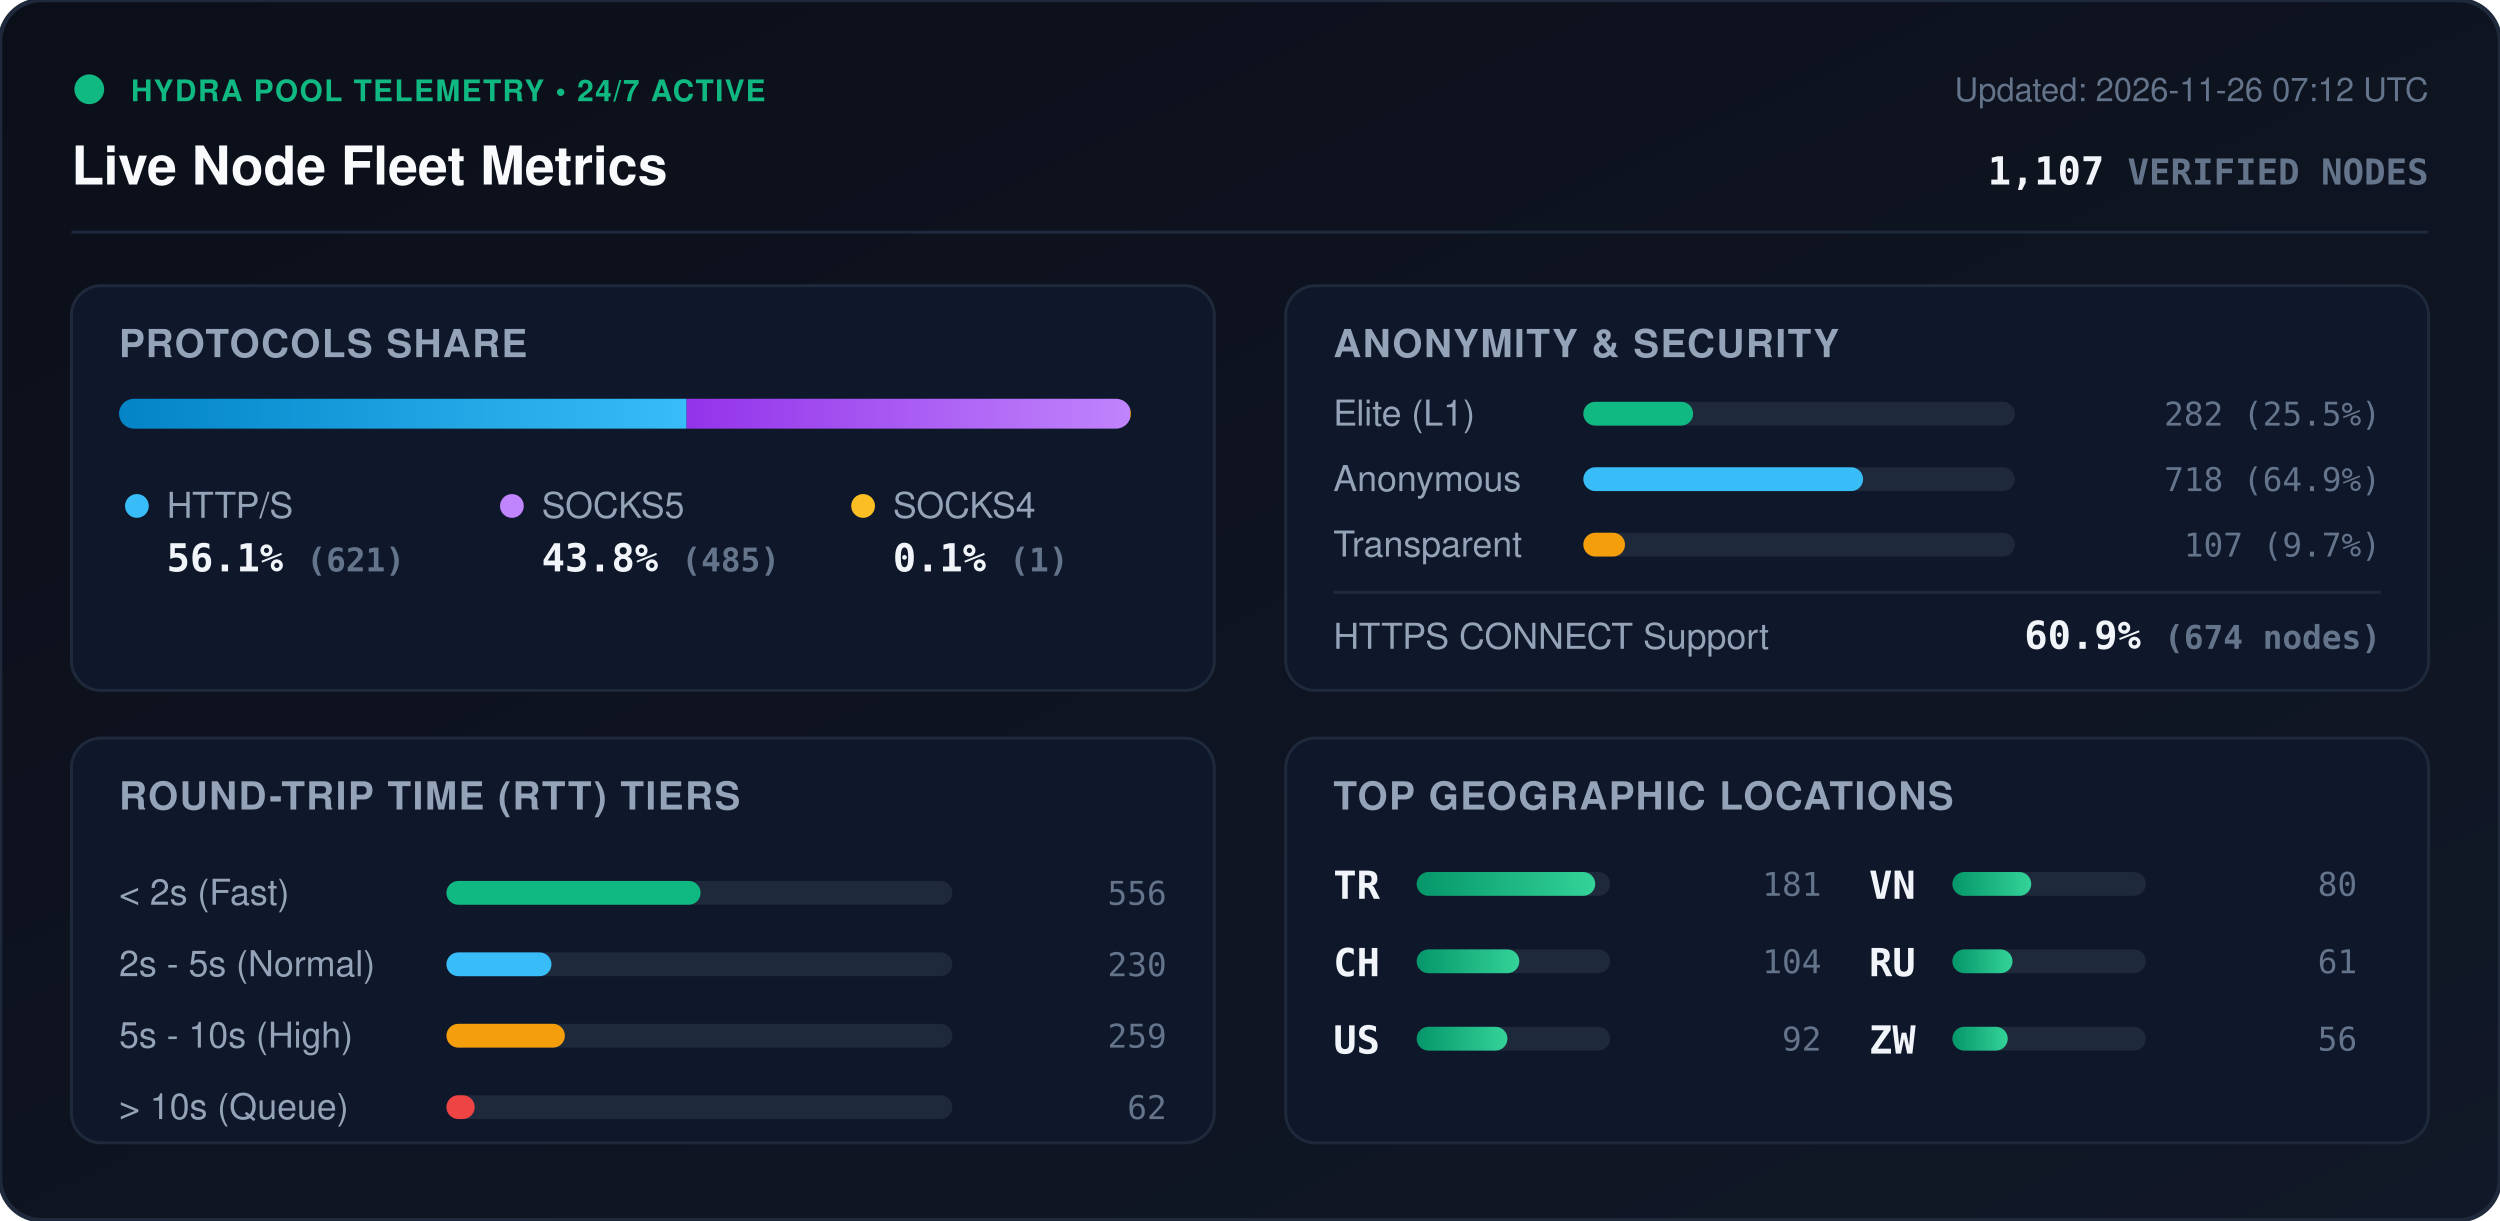
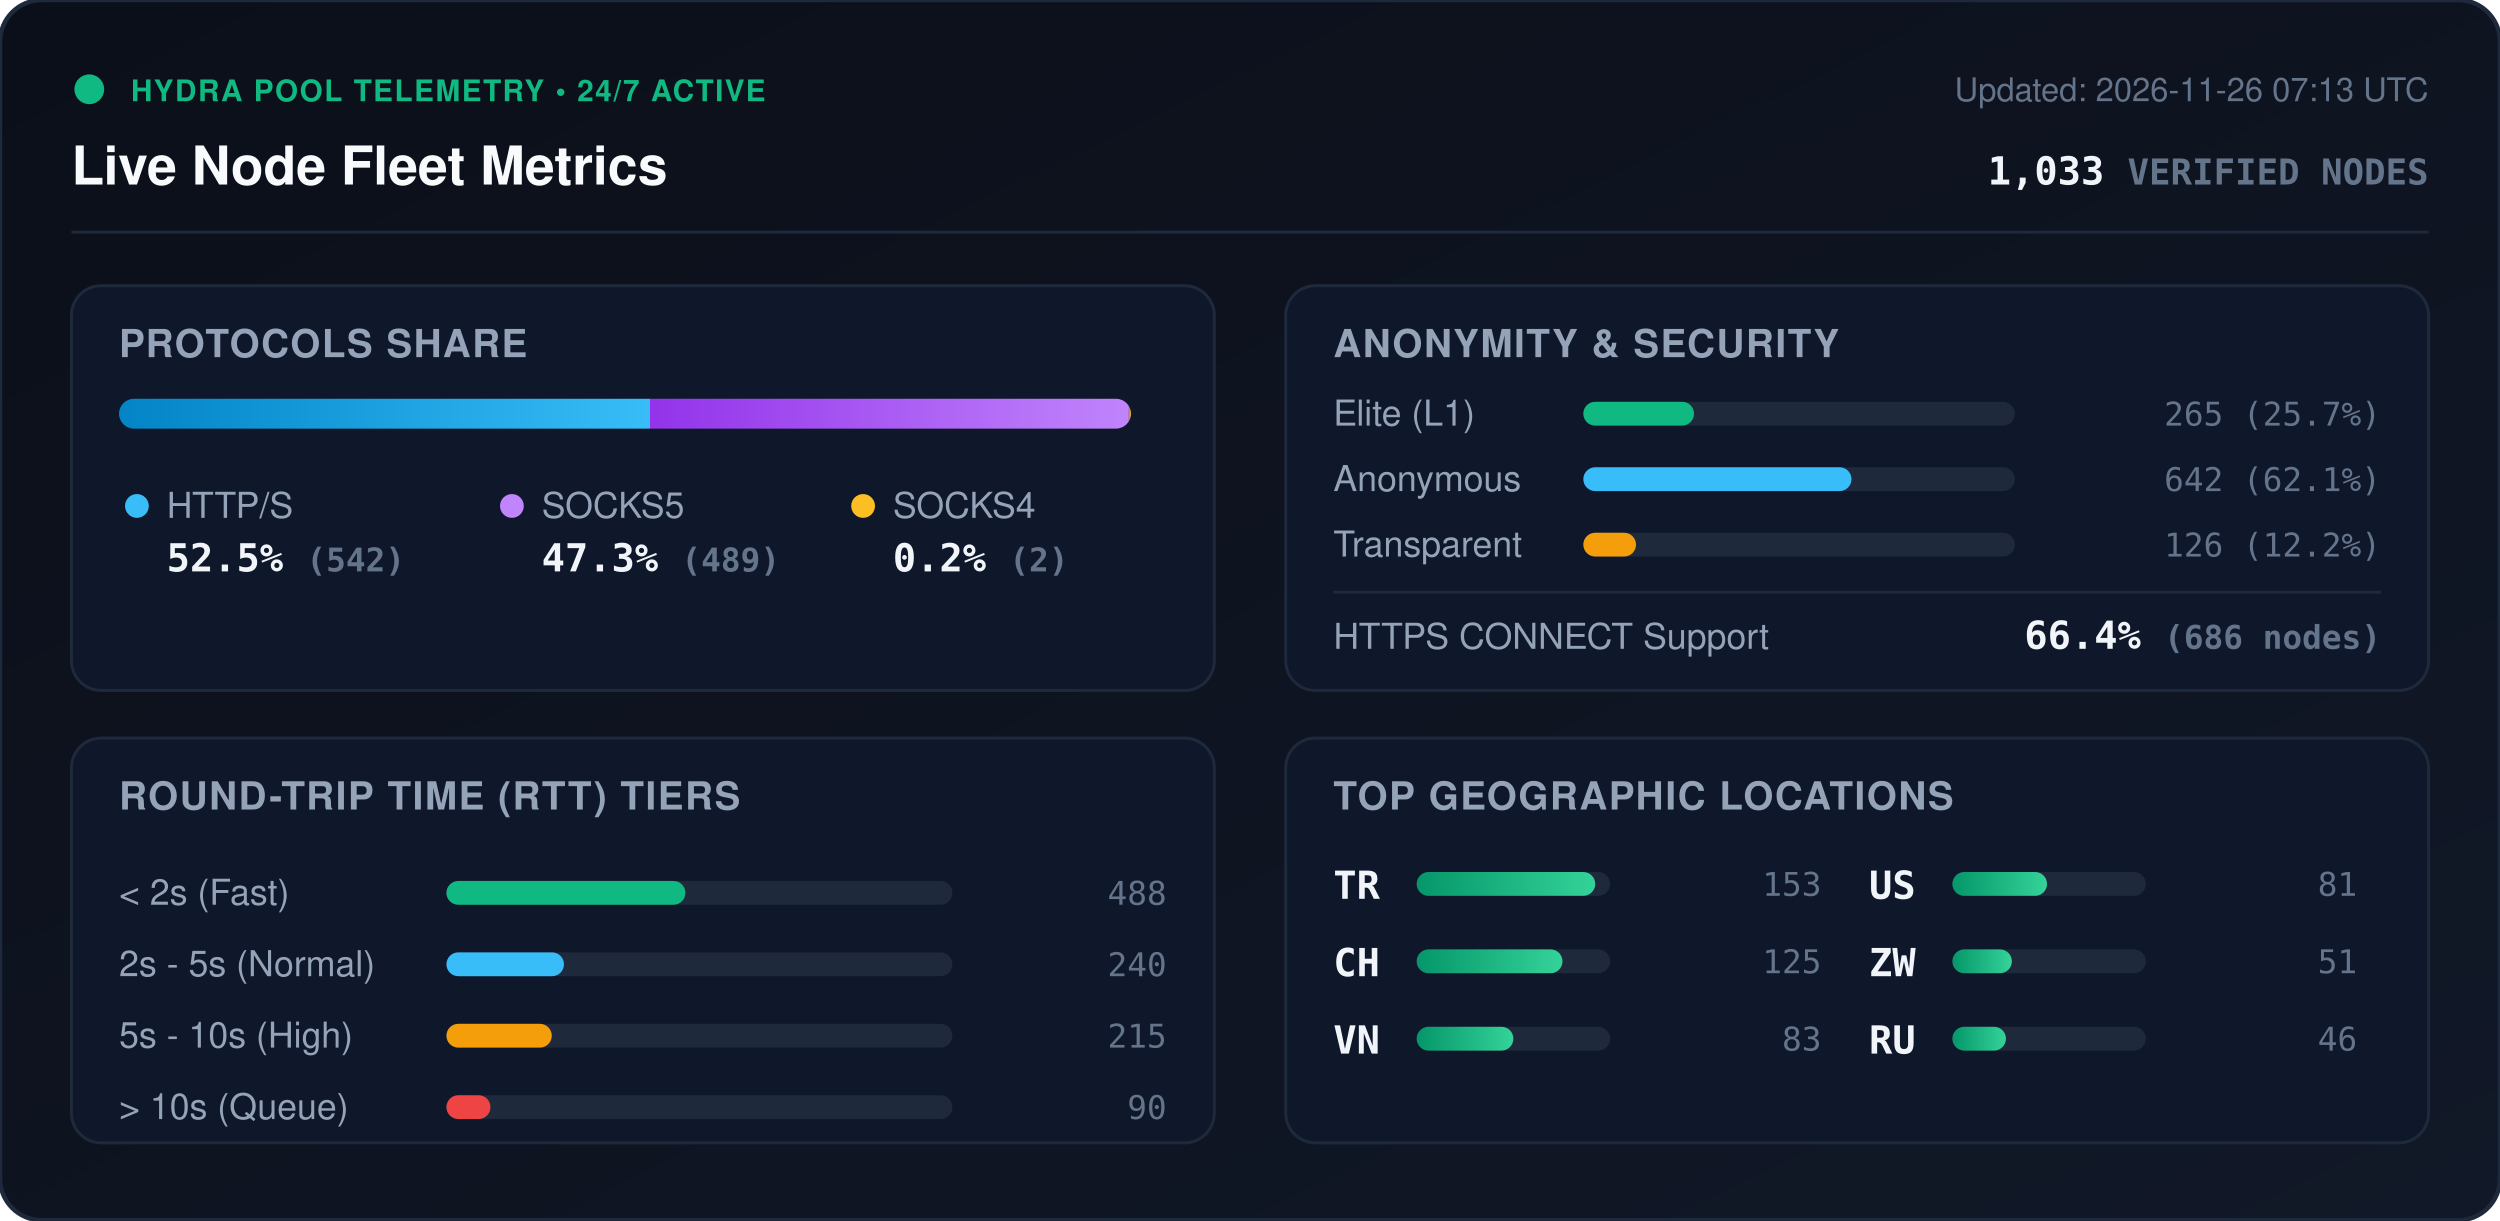
<svg xmlns="http://www.w3.org/2000/svg" viewBox="0 0 840 410" width="840" height="410" style="max-width: 100%; height: auto;">
  <defs>
    <linearGradient id="bg" x1="0%" y1="0%" x2="100%" y2="100%">
      <stop offset="0%" stop-color="#0b0f19" />
      <stop offset="100%" stop-color="#111827" />
    </linearGradient>
    <linearGradient id="bar-http" x1="0%" y1="0%" x2="100%" y2="0%">
      <stop offset="0%" stop-color="#0284c7" />
      <stop offset="100%" stop-color="#38bdf8" />
    </linearGradient>
    <linearGradient id="bar-socks5" x1="0%" y1="0%" x2="100%" y2="0%">
      <stop offset="0%" stop-color="#9333ea" />
      <stop offset="100%" stop-color="#c084fc" />
    </linearGradient>
    <linearGradient id="bar-socks4" x1="0%" y1="0%" x2="100%" y2="0%">
      <stop offset="0%" stop-color="#d97706" />
      <stop offset="100%" stop-color="#fbbf24" />
    </linearGradient>
    <linearGradient id="bar-green" x1="0%" y1="0%" x2="100%" y2="0%">
      <stop offset="0%" stop-color="#059669" />
      <stop offset="100%" stop-color="#34d399" />
    </linearGradient>
    <clipPath id="prog-track-clip">
      <rect width="340.0" height="10" rx="5" />
    </clipPath>
    <style>
      .title { font: 700 18px -apple-system, BlinkMacSystemFont, 'Segoe UI', Helvetica, Arial, sans-serif; fill: #f8fafc; }
      .sub { font: 500 11px -apple-system, BlinkMacSystemFont, 'Segoe UI', Helvetica, Arial, sans-serif; fill: #64748b; }
      .section-hdr { font: 600 13px -apple-system, BlinkMacSystemFont, 'Segoe UI', Helvetica, Arial, sans-serif; fill: #94a3b8; letter-spacing: 0.5px; }
      .metric-val { font: 700 13px -apple-system, BlinkMacSystemFont, 'Segoe UI', Helvetica, Arial, sans-serif; fill: #f1f5f9; }
      .metric-lbl { font: 500 12px -apple-system, BlinkMacSystemFont, 'Segoe UI', Helvetica, Arial, sans-serif; fill: #94a3b8; }
      .badge-txt { font: 700 10px -apple-system, BlinkMacSystemFont, 'Segoe UI', Helvetica, Arial, sans-serif; fill: #10b981; letter-spacing: 0.5px; }
      .mono { font-family: ui-monospace, SFMono-Regular, Menlo, Monaco, Consolas, monospace; }
      .pulse { animation: beacon 2s infinite ease-in-out; }
      @keyframes beacon { 0%, 100% { opacity: 1; } 50% { opacity: 0.35; } }
    </style>
  </defs>
  <rect width="840" height="410" rx="14" fill="url(#bg)" stroke="#1e293b" stroke-width="1.5" />
  <g transform="translate(24, 24)">
    <circle cx="6" cy="6" r="5" fill="#10b981" class="pulse" />
    <text x="20" y="10" class="badge-txt">HYDRA POOL TELEMETRY • 24/7 ACTIVE</text>
    <text x="0" y="38" class="title">Live Node Fleet Metrics</text>
-     <text x="792" y="10" text-anchor="end" class="sub">Updated: 2026-11-26 07:12 UTC</text>
-     <text x="792" y="38" text-anchor="end" class="metric-val mono" fill="#38bdf8">1,107 <tspan font-size="12" fill="#64748b">VERIFIED NODES</tspan>
+     <text x="792" y="10" text-anchor="end" class="sub">Updated: 2026-11-26 07:13 UTC</text>
+     <text x="792" y="38" text-anchor="end" class="metric-val mono" fill="#38bdf8">1,033 <tspan font-size="12" fill="#64748b">VERIFIED NODES</tspan>
    </text>
  </g>
  <line x1="24" y1="78" x2="816" y2="78" stroke="#1e293b" stroke-width="1" />
  <g transform="translate(24, 96)">
    <rect width="384" height="136" rx="10" fill="#0f172a" stroke="#1e293b" />
    <text x="16" y="24" class="section-hdr">PROTOCOLS SHARE</text>
    <g transform="translate(16, 38)">
      <rect width="340.0" height="10" rx="5" fill="#1e293b" />
      <g clip-path="url(#prog-track-clip)">
-         <rect x="0" width="190.7" height="10" fill="url(#bar-http)" />
-         <rect x="190.7" width="149.0" height="10" fill="url(#bar-socks5)" />
-         <rect x="339.7" width="0.3" height="10" fill="url(#bar-socks4)" />
+         <rect x="0" width="178.4" height="10" fill="url(#bar-http)" />
+         <rect x="178.4" width="160.9" height="10" fill="url(#bar-socks5)" />
+         <rect x="339.3" width="0.7" height="10" fill="url(#bar-socks4)" />
      </g>
    </g>
    <g transform="translate(16, 68)">
      <circle cx="6" cy="6" r="4" fill="#38bdf8" />
      <text x="16" y="10" class="metric-lbl">HTTP/S</text>
-       <text x="16" y="28" class="metric-val mono">56.1% <tspan font-size="11" fill="#64748b">(621)</tspan>
+       <text x="16" y="28" class="metric-val mono">52.5% <tspan font-size="11" fill="#64748b">(542)</tspan>
      </text>
      <circle cx="132" cy="6" r="4" fill="#c084fc" />
      <text x="142" y="10" class="metric-lbl">SOCKS5</text>
-       <text x="142" y="28" class="metric-val mono">43.8% <tspan font-size="11" fill="#64748b">(485)</tspan>
+       <text x="142" y="28" class="metric-val mono">47.3% <tspan font-size="11" fill="#64748b">(489)</tspan>
      </text>
      <circle cx="250" cy="6" r="4" fill="#fbbf24" />
      <text x="260" y="10" class="metric-lbl">SOCKS4</text>
-       <text x="260" y="28" class="metric-val mono">0.1% <tspan font-size="11" fill="#64748b">(1)</tspan>
+       <text x="260" y="28" class="metric-val mono">0.2% <tspan font-size="11" fill="#64748b">(2)</tspan>
      </text>
    </g>
  </g>
  <g transform="translate(432, 96)">
    <rect width="384" height="136" rx="10" fill="#0f172a" stroke="#1e293b" />
    <text x="16" y="24" class="section-hdr">ANONYMITY &amp; SECURITY</text>
    <text x="16" y="47" class="metric-lbl">Elite (L1)</text>
    <rect x="100" y="39" width="145.0" height="8" rx="4" fill="#1e293b" />
-     <rect x="100" y="39" width="36.9" height="8" rx="4" fill="#10b981" />
-     <text x="368" y="47" text-anchor="end" class="mono sub" fill="#e2e8f0">282 (25.5%)</text>
+     <rect x="100" y="39" width="37.2" height="8" rx="4" fill="#10b981" />
+     <text x="368" y="47" text-anchor="end" class="mono sub" fill="#e2e8f0">265 (25.7%)</text>
    <text x="16" y="69" class="metric-lbl">Anonymous</text>
    <rect x="100" y="61" width="145.0" height="8" rx="4" fill="#1e293b" />
-     <rect x="100" y="61" width="94.0" height="8" rx="4" fill="#38bdf8" />
-     <text x="368" y="69" text-anchor="end" class="mono sub" fill="#e2e8f0">718 (64.9%)</text>
+     <rect x="100" y="61" width="90.1" height="8" rx="4" fill="#38bdf8" />
+     <text x="368" y="69" text-anchor="end" class="mono sub" fill="#e2e8f0">642 (62.1%)</text>
    <text x="16" y="91" class="metric-lbl">Transparent</text>
    <rect x="100" y="83" width="145.0" height="8" rx="4" fill="#1e293b" />
-     <rect x="100" y="83" width="14.0" height="8" rx="4" fill="#f59e0b" />
-     <text x="368" y="91" text-anchor="end" class="mono sub" fill="#e2e8f0">107 (9.7%)</text>
+     <rect x="100" y="83" width="17.7" height="8" rx="4" fill="#f59e0b" />
+     <text x="368" y="91" text-anchor="end" class="mono sub" fill="#e2e8f0">126 (12.2%)</text>
    <line x1="16" y1="103" x2="368" y2="103" stroke="#1e293b" stroke-width="1" />
    <text x="16" y="122" class="metric-lbl">HTTPS CONNECT Support</text>
-     <text x="368" y="122" text-anchor="end" class="metric-val mono" fill="#34d399">60.9% <tspan font-size="11" fill="#64748b">(674 nodes)</tspan>
+     <text x="368" y="122" text-anchor="end" class="metric-val mono" fill="#34d399">66.4% <tspan font-size="11" fill="#64748b">(686 nodes)</tspan>
    </text>
  </g>
  <g transform="translate(24, 248)">
    <rect width="384" height="136" rx="10" fill="#0f172a" stroke="#1e293b" />
    <text x="16" y="24" class="section-hdr">ROUND-TRIP TIME (RTT) TIERS</text>
    <g transform="translate(16, 42)">
      <text x="0" y="14" class="metric-lbl">&lt; 2s (Fast)</text>
      <rect x="110" y="6" width="170" height="8" rx="4" fill="#1e293b" />
-       <rect x="110" y="6" width="85.4" height="8" rx="4" fill="#10b981" />
-       <text x="352" y="14" text-anchor="end" class="mono sub">556</text>
+       <rect x="110" y="6" width="80.3" height="8" rx="4" fill="#10b981" />
+       <text x="352" y="14" text-anchor="end" class="mono sub">488</text>
      <text x="0" y="38" class="metric-lbl">2s - 5s (Normal)</text>
      <rect x="110" y="30" width="170" height="8" rx="4" fill="#1e293b" />
-       <rect x="110" y="30" width="35.3" height="8" rx="4" fill="#38bdf8" />
-       <text x="352" y="38" text-anchor="end" class="mono sub">230</text>
+       <rect x="110" y="30" width="39.5" height="8" rx="4" fill="#38bdf8" />
+       <text x="352" y="38" text-anchor="end" class="mono sub">240</text>
      <text x="0" y="62" class="metric-lbl">5s - 10s (High)</text>
      <rect x="110" y="54" width="170" height="8" rx="4" fill="#1e293b" />
-       <rect x="110" y="54" width="39.8" height="8" rx="4" fill="#f59e0b" />
-       <text x="352" y="62" text-anchor="end" class="mono sub">259</text>
+       <rect x="110" y="54" width="35.4" height="8" rx="4" fill="#f59e0b" />
+       <text x="352" y="62" text-anchor="end" class="mono sub">215</text>
      <text x="0" y="86" class="metric-lbl">&gt; 10s (Queue)</text>
      <rect x="110" y="78" width="170" height="8" rx="4" fill="#1e293b" />
-       <rect x="110" y="78" width="9.5" height="8" rx="4" fill="#ef4444" />
-       <text x="352" y="86" text-anchor="end" class="mono sub">62</text>
+       <rect x="110" y="78" width="14.8" height="8" rx="4" fill="#ef4444" />
+       <text x="352" y="86" text-anchor="end" class="mono sub">90</text>
    </g>
  </g>
  <g transform="translate(432, 248)">
    <rect width="384" height="136" rx="10" fill="#0f172a" stroke="#1e293b" />
    <text x="16" y="24" class="section-hdr">TOP GEOGRAPHIC LOCATIONS</text>
    <g transform="translate(16, 42)">
      <g transform="translate(0, 0)">
        <text x="0" y="12" class="mono metric-val" font-size="12">TR</text>
        <rect x="28" y="3" width="65" height="8" rx="4" fill="#1e293b" />
        <rect x="28" y="3" width="60.0" height="8" rx="4" fill="url(#bar-green)" />
-         <text x="164" y="11" text-anchor="end" class="mono sub">181</text>
+         <text x="164" y="11" text-anchor="end" class="mono sub">153</text>
      </g>
      <g transform="translate(0, 26)">
        <text x="0" y="12" class="mono metric-val" font-size="12">CH</text>
        <rect x="28" y="3" width="65" height="8" rx="4" fill="#1e293b" />
-         <rect x="28" y="3" width="34.5" height="8" rx="4" fill="url(#bar-green)" />
-         <text x="164" y="11" text-anchor="end" class="mono sub">104</text>
+         <rect x="28" y="3" width="49.0" height="8" rx="4" fill="url(#bar-green)" />
+         <text x="164" y="11" text-anchor="end" class="mono sub">125</text>
      </g>
      <g transform="translate(0, 52)">
+         <text x="0" y="12" class="mono metric-val" font-size="12">VN</text>
+         <rect x="28" y="3" width="65" height="8" rx="4" fill="#1e293b" />
+         <rect x="28" y="3" width="32.5" height="8" rx="4" fill="url(#bar-green)" />
+         <text x="164" y="11" text-anchor="end" class="mono sub">83</text>
+       </g>
+       <g transform="translate(180, 0)">
        <text x="0" y="12" class="mono metric-val" font-size="12">US</text>
        <rect x="28" y="3" width="65" height="8" rx="4" fill="#1e293b" />
-         <rect x="28" y="3" width="30.5" height="8" rx="4" fill="url(#bar-green)" />
-         <text x="164" y="11" text-anchor="end" class="mono sub">92</text>
-       </g>
-       <g transform="translate(180, 0)">
-         <text x="0" y="12" class="mono metric-val" font-size="12">VN</text>
-         <rect x="28" y="3" width="65" height="8" rx="4" fill="#1e293b" />
-         <rect x="28" y="3" width="26.5" height="8" rx="4" fill="url(#bar-green)" />
-         <text x="164" y="11" text-anchor="end" class="mono sub">80</text>
+         <rect x="28" y="3" width="31.8" height="8" rx="4" fill="url(#bar-green)" />
+         <text x="164" y="11" text-anchor="end" class="mono sub">81</text>
      </g>
      <g transform="translate(180, 26)">
+         <text x="0" y="12" class="mono metric-val" font-size="12">ZW</text>
+         <rect x="28" y="3" width="65" height="8" rx="4" fill="#1e293b" />
+         <rect x="28" y="3" width="20.0" height="8" rx="4" fill="url(#bar-green)" />
+         <text x="164" y="11" text-anchor="end" class="mono sub">51</text>
+       </g>
+       <g transform="translate(180, 52)">
        <text x="0" y="12" class="mono metric-val" font-size="12">RU</text>
        <rect x="28" y="3" width="65" height="8" rx="4" fill="#1e293b" />
-         <rect x="28" y="3" width="20.2" height="8" rx="4" fill="url(#bar-green)" />
-         <text x="164" y="11" text-anchor="end" class="mono sub">61</text>
-       </g>
-       <g transform="translate(180, 52)">
-         <text x="0" y="12" class="mono metric-val" font-size="12">ZW</text>
-         <rect x="28" y="3" width="65" height="8" rx="4" fill="#1e293b" />
-         <rect x="28" y="3" width="18.6" height="8" rx="4" fill="url(#bar-green)" />
-         <text x="164" y="11" text-anchor="end" class="mono sub">56</text>
+         <rect x="28" y="3" width="18.0" height="8" rx="4" fill="url(#bar-green)" />
+         <text x="164" y="11" text-anchor="end" class="mono sub">46</text>
      </g>
    </g>
  </g>
</svg>
